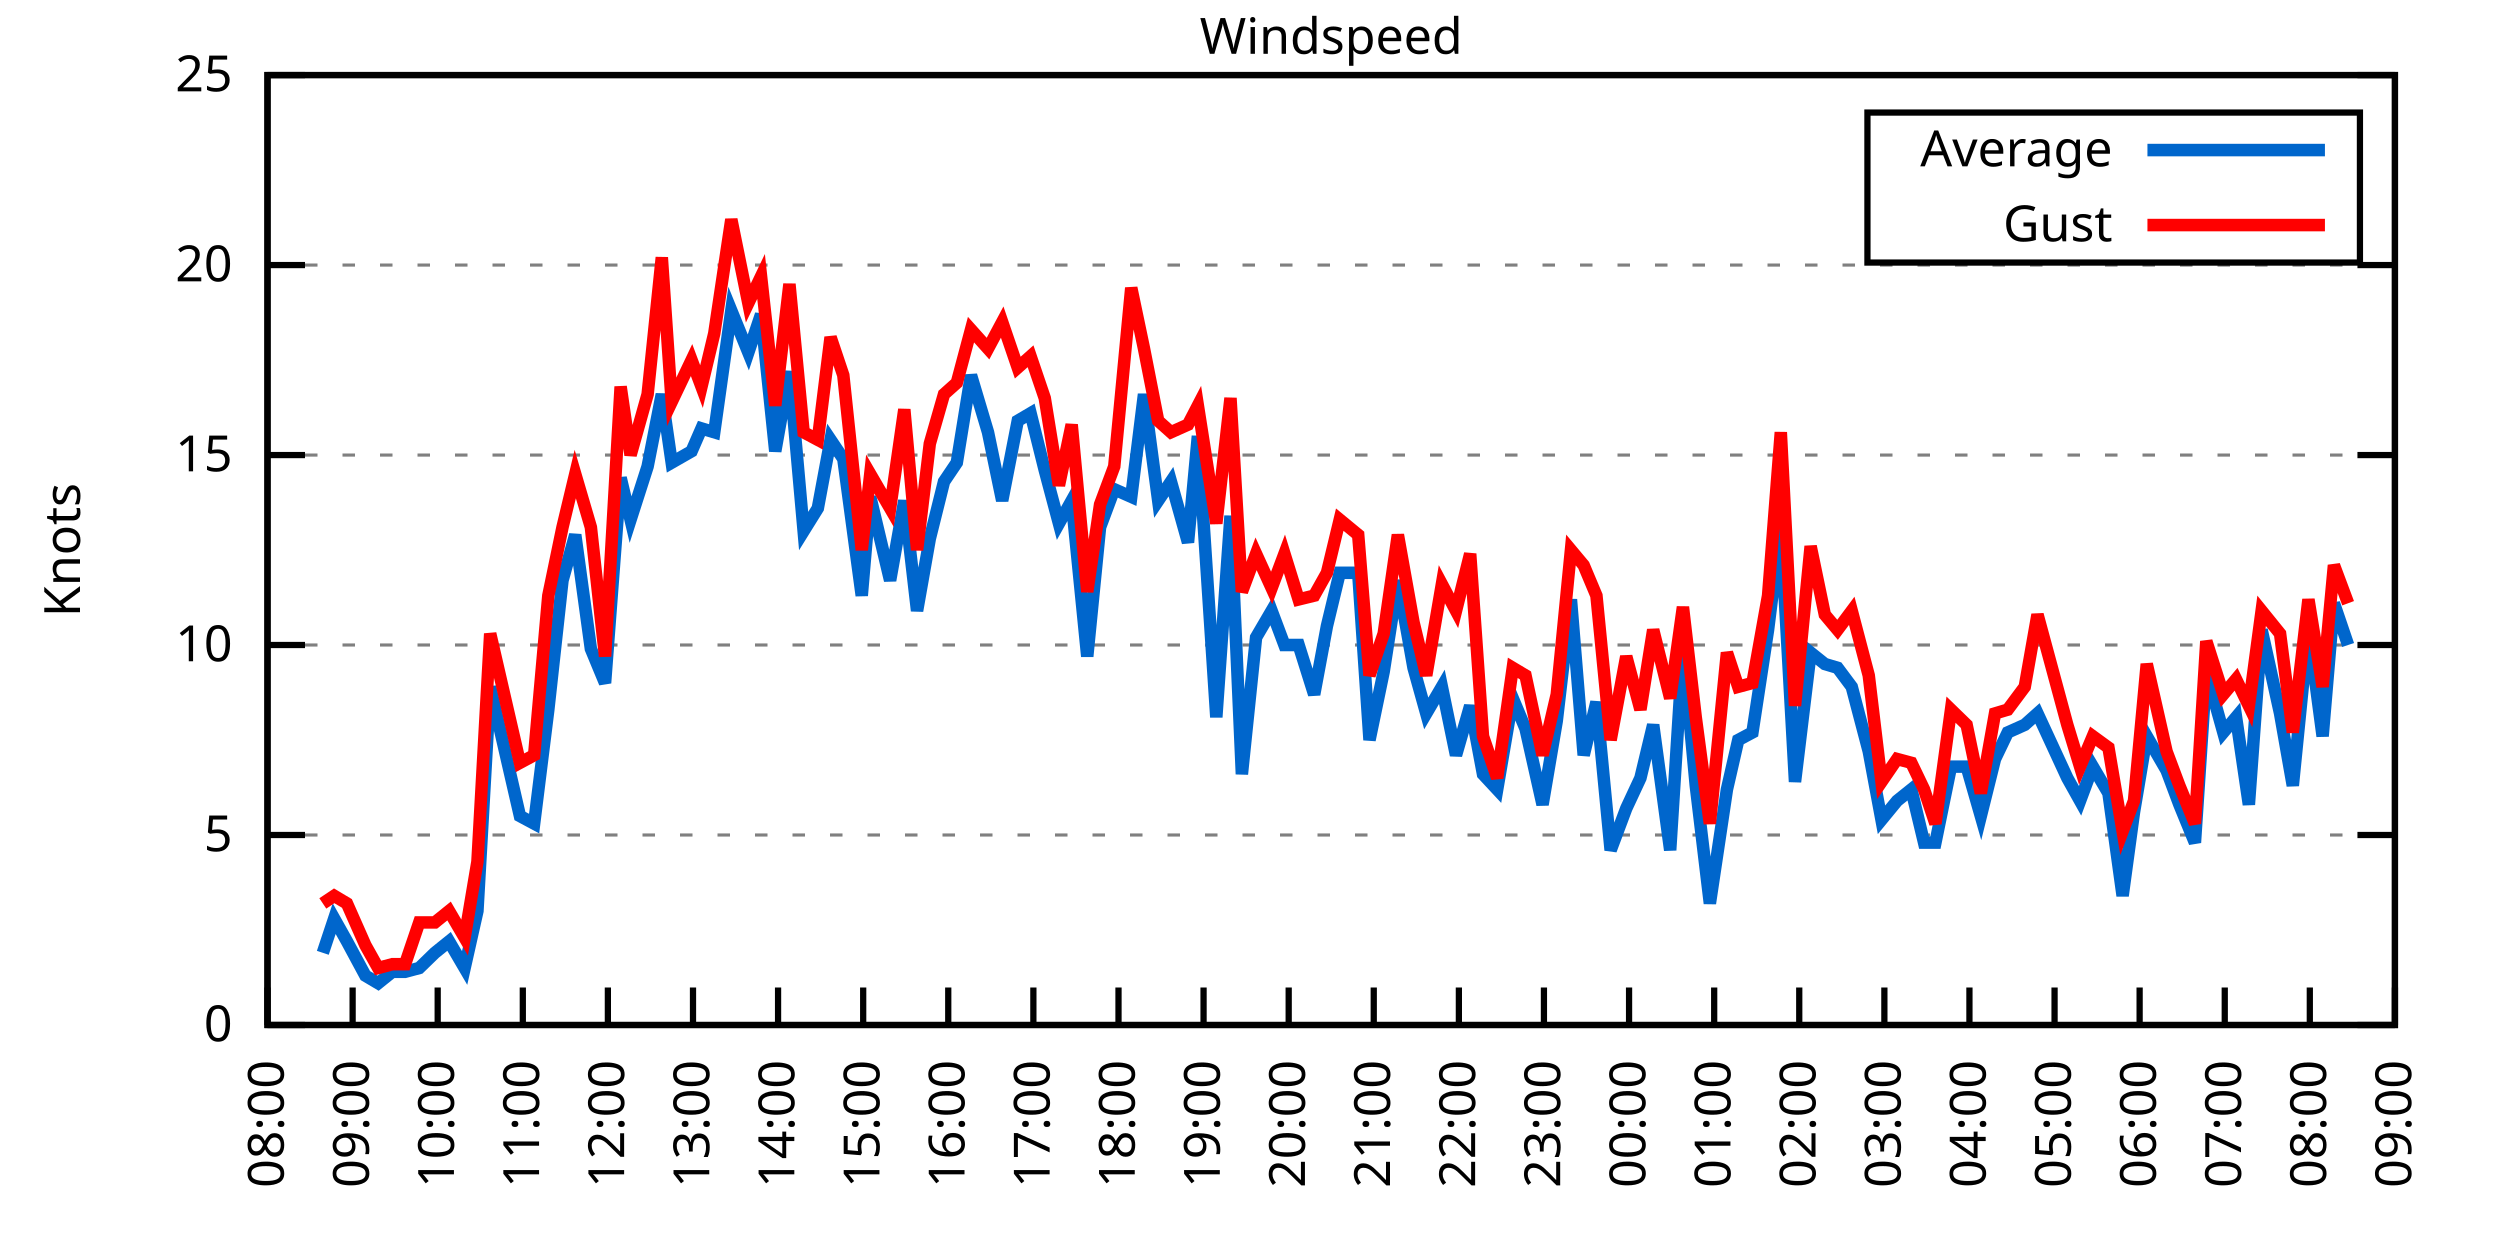
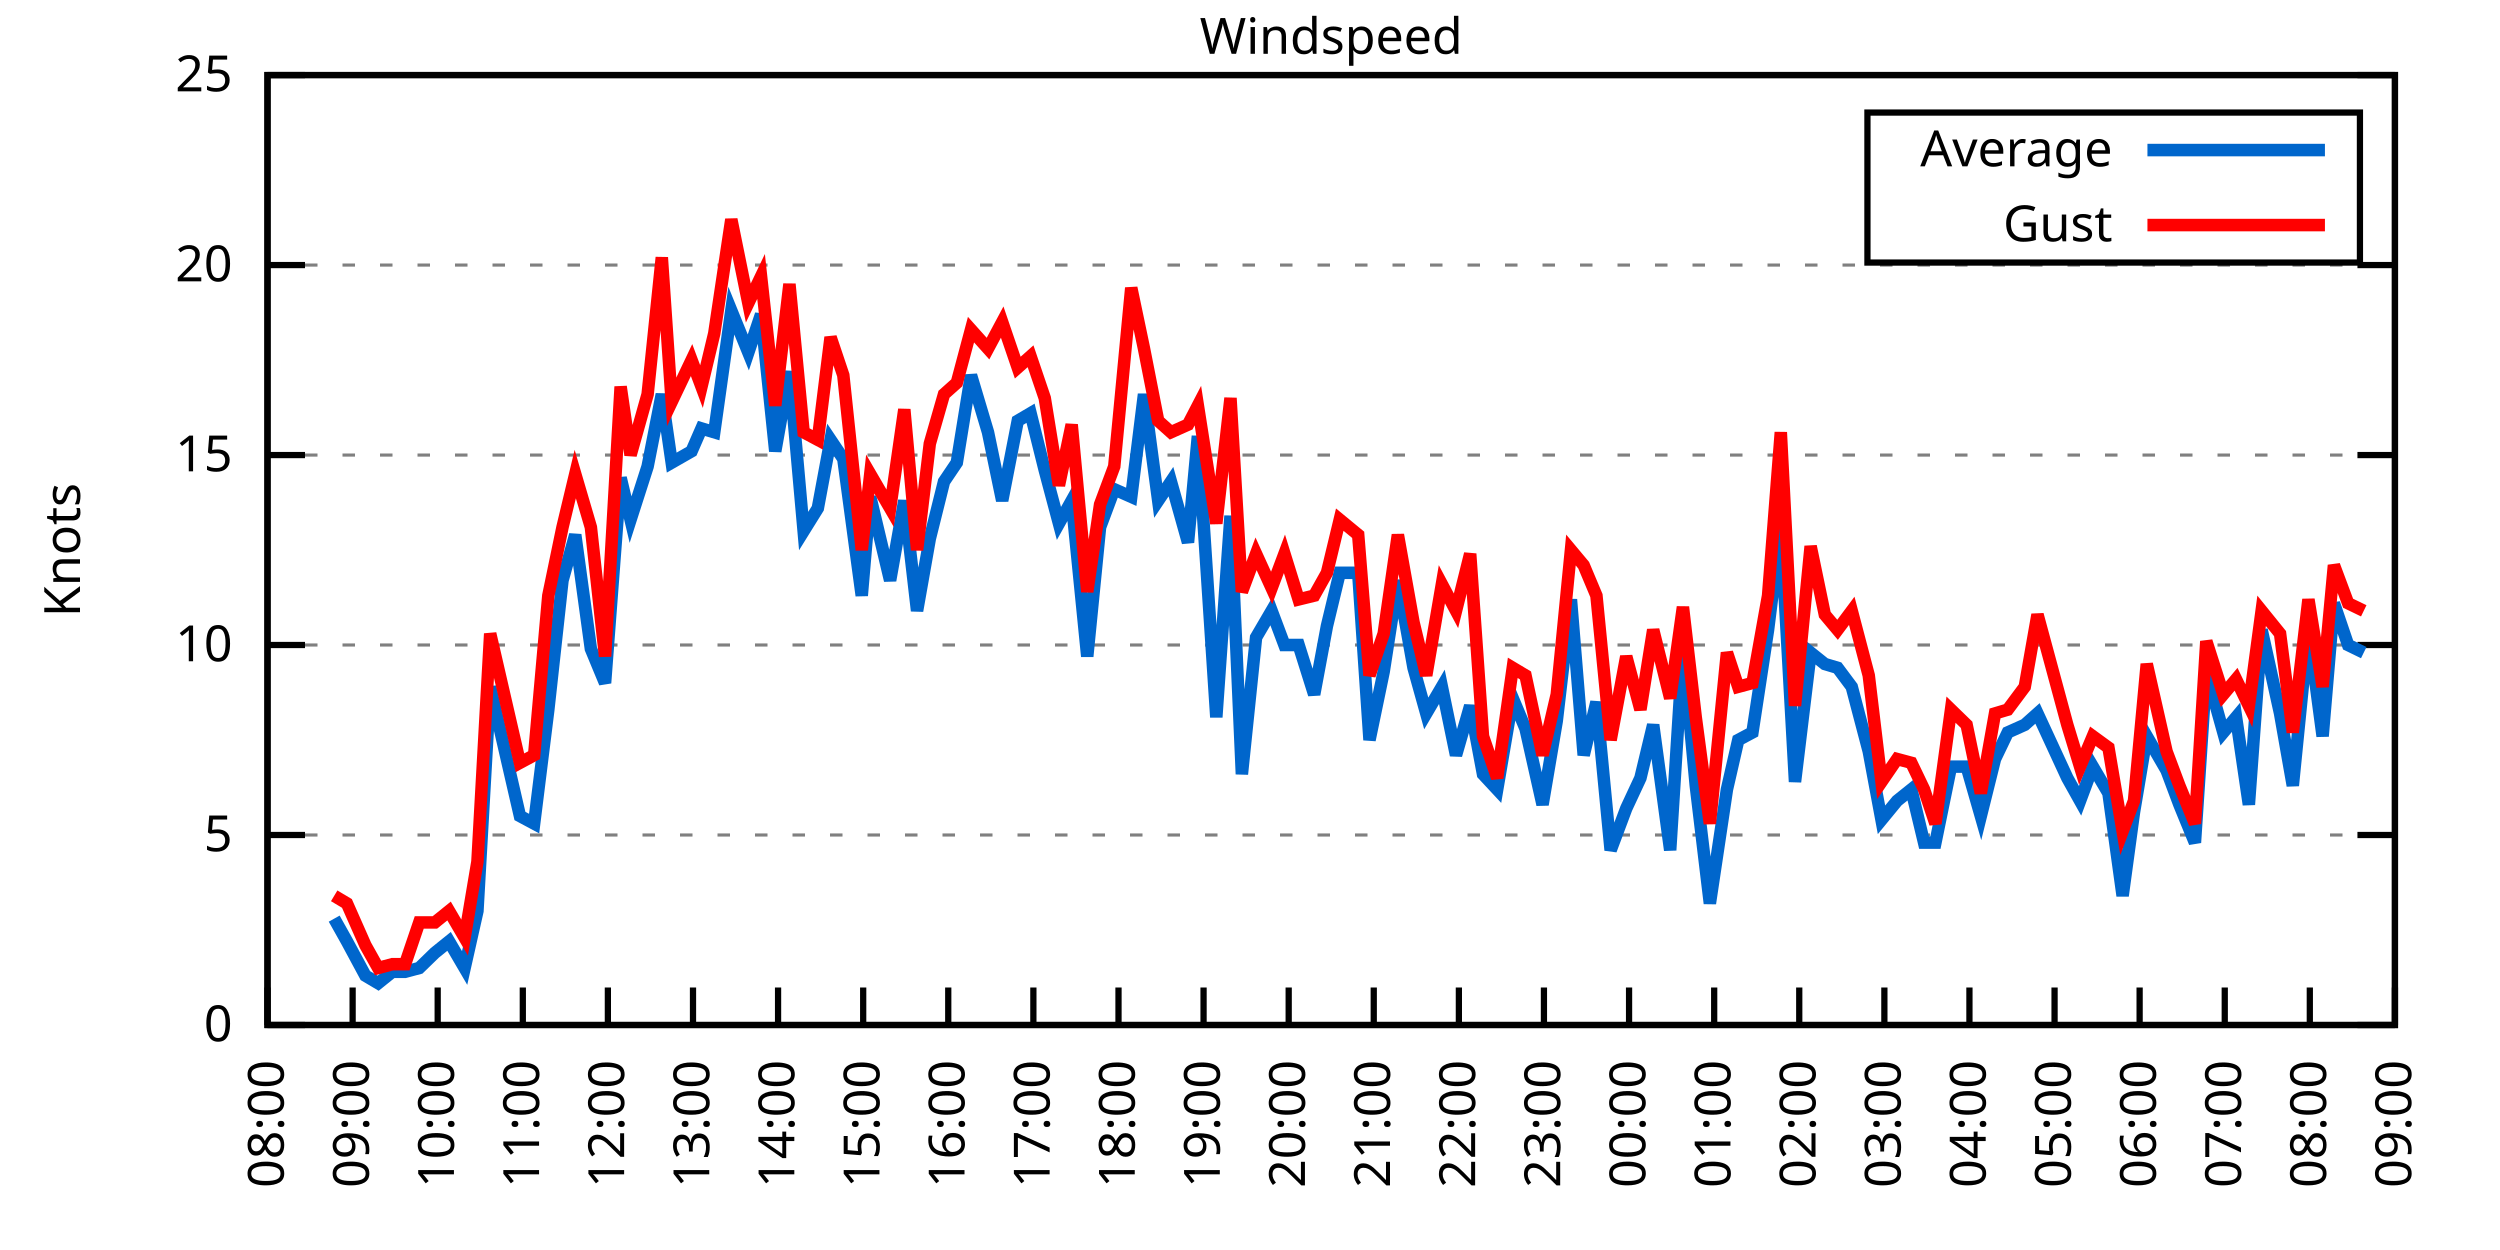
<svg xmlns="http://www.w3.org/2000/svg" xmlns:xlink="http://www.w3.org/1999/xlink" width="400" height="200" viewBox="0 0 400 200">
  <g id="gnuplot_canvas">
    <rect x="0" y="0" width="400" height="200" fill="none" />
    <defs>
      <circle id="gpDot" r="0.5" stroke-width="0.5" stroke="currentColor" />
      <path id="gpPt0" stroke-width="0.333" stroke="currentColor" d="M-1,0 h2 M0,-1 v2" />
      <path id="gpPt1" stroke-width="0.333" stroke="currentColor" d="M-1,-1 L1,1 M1,-1 L-1,1" />
      <path id="gpPt2" stroke-width="0.333" stroke="currentColor" d="M-1,0 L1,0 M0,-1 L0,1 M-1,-1 L1,1 M-1,1 L1,-1" />
      <rect id="gpPt3" stroke-width="0.333" stroke="currentColor" x="-1" y="-1" width="2" height="2" />
      <rect id="gpPt4" stroke-width="0.333" stroke="currentColor" fill="currentColor" x="-1" y="-1" width="2" height="2" />
      <circle id="gpPt5" stroke-width="0.333" stroke="currentColor" cx="0" cy="0" r="1" />
      <use xlink:href="#gpPt5" id="gpPt6" fill="currentColor" stroke="none" />
      <path id="gpPt7" stroke-width="0.333" stroke="currentColor" d="M0,-1.33 L-1.33,0.67 L1.33,0.67 z" />
      <use xlink:href="#gpPt7" id="gpPt8" fill="currentColor" stroke="none" />
      <use xlink:href="#gpPt7" id="gpPt9" stroke="currentColor" transform="rotate(180)" />
      <use xlink:href="#gpPt9" id="gpPt10" fill="currentColor" stroke="none" />
      <use xlink:href="#gpPt3" id="gpPt11" stroke="currentColor" transform="rotate(45)" />
      <use xlink:href="#gpPt11" id="gpPt12" fill="currentColor" stroke="none" />
      <path id="gpPt13" stroke-width="0.333" stroke="currentColor" d="M0,1.330 L1.265,0.411 L0.782,-1.067 L-0.782,-1.076 L-1.265,0.411 z" />
      <use xlink:href="#gpPt13" id="gpPt14" fill="currentColor" stroke="none" />
      <filter id="textbox" filterUnits="objectBoundingBox" x="0" y="0" height="1" width="1">
        <feFlood flood-color="white" flood-opacity="1" result="bgnd" />
        <feComposite in="SourceGraphic" in2="bgnd" operator="atop" />
      </filter>
      <filter id="greybox" filterUnits="objectBoundingBox" x="0" y="0" height="1" width="1">
        <feFlood flood-color="lightgrey" flood-opacity="1" result="grey" />
        <feComposite in="SourceGraphic" in2="grey" operator="atop" />
      </filter>
    </defs>
    <g fill="none" color="white" stroke="currentColor" stroke-width="1.00" stroke-linecap="butt" stroke-linejoin="miter">
</g>
    <g fill="none" color="black" stroke="currentColor" stroke-width="1.00" stroke-linecap="butt" stroke-linejoin="miter">
      <g stroke="none" shape-rendering="crispEdges">
        <polygon fill="rgb(255, 255, 255)" points="42.80,164.00 383.18,164.00 383.18,12.02 42.80,12.02 " />
      </g>
    </g>
    <g fill="none" color="black" stroke="currentColor" stroke-width="1.00" stroke-linecap="butt" stroke-linejoin="miter">
</g>
    <g fill="none" color="black" stroke="black" stroke-width="0.50" stroke-linecap="butt" stroke-linejoin="miter">
</g>
    <g fill="none" color="gray" stroke="currentColor" stroke-width="0.50" stroke-linecap="butt" stroke-linejoin="miter">
      <path stroke="gray" stroke-dasharray="2,4" class="gridline" d="M42.80,164.00 L383.19,164.00  " />
    </g>
    <g fill="none" color="gray" stroke="gray" stroke-width="1.00" stroke-linecap="butt" stroke-linejoin="miter">
</g>
    <g fill="none" color="black" stroke="currentColor" stroke-width="1.00" stroke-linecap="butt" stroke-linejoin="miter">
      <path stroke="black" d="M42.80,164.00 L48.80,164.00 M383.19,164.00 L377.19,164.00  " />
      <g transform="translate(37.20,166.60)" stroke="none" fill="black" font-family="Sans" font-size="8.00" text-anchor="end">
        <text>
          <tspan font-family="Sans"> 0</tspan>
        </text>
      </g>
    </g>
    <g fill="none" color="black" stroke="currentColor" stroke-width="1.00" stroke-linecap="butt" stroke-linejoin="miter">
</g>
    <g fill="none" color="black" stroke="black" stroke-width="0.50" stroke-linecap="butt" stroke-linejoin="miter">
</g>
    <g fill="none" color="gray" stroke="currentColor" stroke-width="0.50" stroke-linecap="butt" stroke-linejoin="miter">
      <path stroke="gray" stroke-dasharray="2,4" class="gridline" d="M42.80,133.60 L383.19,133.60  " />
    </g>
    <g fill="none" color="gray" stroke="gray" stroke-width="1.00" stroke-linecap="butt" stroke-linejoin="miter">
</g>
    <g fill="none" color="black" stroke="currentColor" stroke-width="1.00" stroke-linecap="butt" stroke-linejoin="miter">
      <path stroke="black" d="M42.80,133.60 L48.80,133.60 M383.19,133.60 L377.19,133.60  " />
      <g transform="translate(37.20,136.20)" stroke="none" fill="black" font-family="Sans" font-size="8.00" text-anchor="end">
        <text>
          <tspan font-family="Sans"> 5</tspan>
        </text>
      </g>
    </g>
    <g fill="none" color="black" stroke="currentColor" stroke-width="1.00" stroke-linecap="butt" stroke-linejoin="miter">
</g>
    <g fill="none" color="black" stroke="black" stroke-width="0.50" stroke-linecap="butt" stroke-linejoin="miter">
</g>
    <g fill="none" color="gray" stroke="currentColor" stroke-width="0.50" stroke-linecap="butt" stroke-linejoin="miter">
      <path stroke="gray" stroke-dasharray="2,4" class="gridline" d="M42.80,103.20 L383.19,103.20  " />
    </g>
    <g fill="none" color="gray" stroke="gray" stroke-width="1.00" stroke-linecap="butt" stroke-linejoin="miter">
</g>
    <g fill="none" color="black" stroke="currentColor" stroke-width="1.00" stroke-linecap="butt" stroke-linejoin="miter">
      <path stroke="black" d="M42.80,103.20 L48.80,103.20 M383.19,103.20 L377.19,103.20  " />
      <g transform="translate(37.20,105.80)" stroke="none" fill="black" font-family="Sans" font-size="8.00" text-anchor="end">
        <text>
          <tspan font-family="Sans"> 10</tspan>
        </text>
      </g>
    </g>
    <g fill="none" color="black" stroke="currentColor" stroke-width="1.00" stroke-linecap="butt" stroke-linejoin="miter">
</g>
    <g fill="none" color="black" stroke="black" stroke-width="0.50" stroke-linecap="butt" stroke-linejoin="miter">
</g>
    <g fill="none" color="gray" stroke="currentColor" stroke-width="0.50" stroke-linecap="butt" stroke-linejoin="miter">
      <path stroke="gray" stroke-dasharray="2,4" class="gridline" d="M42.80,72.81 L383.19,72.81  " />
    </g>
    <g fill="none" color="gray" stroke="gray" stroke-width="1.00" stroke-linecap="butt" stroke-linejoin="miter">
</g>
    <g fill="none" color="black" stroke="currentColor" stroke-width="1.00" stroke-linecap="butt" stroke-linejoin="miter">
      <path stroke="black" d="M42.80,72.81 L48.80,72.81 M383.19,72.81 L377.19,72.81  " />
      <g transform="translate(37.20,75.41)" stroke="none" fill="black" font-family="Sans" font-size="8.00" text-anchor="end">
        <text>
          <tspan font-family="Sans"> 15</tspan>
        </text>
      </g>
    </g>
    <g fill="none" color="black" stroke="currentColor" stroke-width="1.00" stroke-linecap="butt" stroke-linejoin="miter">
</g>
    <g fill="none" color="black" stroke="black" stroke-width="0.50" stroke-linecap="butt" stroke-linejoin="miter">
</g>
    <g fill="none" color="gray" stroke="currentColor" stroke-width="0.50" stroke-linecap="butt" stroke-linejoin="miter">
      <path stroke="gray" stroke-dasharray="2,4" class="gridline" d="M42.80,42.41 L383.19,42.41  " />
    </g>
    <g fill="none" color="gray" stroke="gray" stroke-width="1.00" stroke-linecap="butt" stroke-linejoin="miter">
</g>
    <g fill="none" color="black" stroke="currentColor" stroke-width="1.00" stroke-linecap="butt" stroke-linejoin="miter">
      <path stroke="black" d="M42.80,42.41 L48.80,42.41 M383.19,42.41 L377.19,42.41  " />
      <g transform="translate(37.20,45.01)" stroke="none" fill="black" font-family="Sans" font-size="8.00" text-anchor="end">
        <text>
          <tspan font-family="Sans"> 20</tspan>
        </text>
      </g>
    </g>
    <g fill="none" color="black" stroke="currentColor" stroke-width="1.00" stroke-linecap="butt" stroke-linejoin="miter">
</g>
    <g fill="none" color="black" stroke="black" stroke-width="0.50" stroke-linecap="butt" stroke-linejoin="miter">
</g>
    <g fill="none" color="gray" stroke="currentColor" stroke-width="0.50" stroke-linecap="butt" stroke-linejoin="miter">
      <path stroke="gray" stroke-dasharray="2,4" class="gridline" d="M42.80,12.01 L383.19,12.01  " />
    </g>
    <g fill="none" color="gray" stroke="gray" stroke-width="1.00" stroke-linecap="butt" stroke-linejoin="miter">
</g>
    <g fill="none" color="black" stroke="currentColor" stroke-width="1.00" stroke-linecap="butt" stroke-linejoin="miter">
      <path stroke="black" d="M42.80,12.01 L48.80,12.01 M383.19,12.01 L377.19,12.01  " />
      <g transform="translate(37.20,14.61)" stroke="none" fill="black" font-family="Sans" font-size="8.00" text-anchor="end">
        <text>
          <tspan font-family="Sans"> 25</tspan>
        </text>
      </g>
    </g>
    <g fill="none" color="black" stroke="currentColor" stroke-width="1.00" stroke-linecap="butt" stroke-linejoin="miter">
      <path stroke="black" d="M42.80,164.00 L42.80,158.00  " />
      <g transform="translate(45.40,169.60) rotate(270.00)" stroke="none" fill="black" font-family="Sans" font-size="8.00" text-anchor="end">
        <text>
          <tspan font-family="Sans">08:00</tspan>
        </text>
      </g>
    </g>
    <g fill="none" color="black" stroke="currentColor" stroke-width="1.00" stroke-linecap="butt" stroke-linejoin="miter">
      <path stroke="black" d="M56.42,164.00 L56.42,158.00  " />
      <g transform="translate(59.02,169.60) rotate(270.00)" stroke="none" fill="black" font-family="Sans" font-size="8.00" text-anchor="end">
        <text>
          <tspan font-family="Sans">09:00</tspan>
        </text>
      </g>
    </g>
    <g fill="none" color="black" stroke="currentColor" stroke-width="1.00" stroke-linecap="butt" stroke-linejoin="miter">
      <path stroke="black" d="M70.03,164.00 L70.03,158.00  " />
      <g transform="translate(72.63,169.60) rotate(270.00)" stroke="none" fill="black" font-family="Sans" font-size="8.00" text-anchor="end">
        <text>
          <tspan font-family="Sans">10:00</tspan>
        </text>
      </g>
    </g>
    <g fill="none" color="black" stroke="currentColor" stroke-width="1.00" stroke-linecap="butt" stroke-linejoin="miter">
      <path stroke="black" d="M83.65,164.00 L83.65,158.00  " />
      <g transform="translate(86.25,169.60) rotate(270.00)" stroke="none" fill="black" font-family="Sans" font-size="8.00" text-anchor="end">
        <text>
          <tspan font-family="Sans">11:00</tspan>
        </text>
      </g>
    </g>
    <g fill="none" color="black" stroke="currentColor" stroke-width="1.00" stroke-linecap="butt" stroke-linejoin="miter">
      <path stroke="black" d="M97.26,164.00 L97.26,158.00  " />
      <g transform="translate(99.86,169.60) rotate(270.00)" stroke="none" fill="black" font-family="Sans" font-size="8.00" text-anchor="end">
        <text>
          <tspan font-family="Sans">12:00</tspan>
        </text>
      </g>
    </g>
    <g fill="none" color="black" stroke="currentColor" stroke-width="1.00" stroke-linecap="butt" stroke-linejoin="miter">
      <path stroke="black" d="M110.88,164.00 L110.88,158.00  " />
      <g transform="translate(113.48,169.60) rotate(270.00)" stroke="none" fill="black" font-family="Sans" font-size="8.00" text-anchor="end">
        <text>
          <tspan font-family="Sans">13:00</tspan>
        </text>
      </g>
    </g>
    <g fill="none" color="black" stroke="currentColor" stroke-width="1.00" stroke-linecap="butt" stroke-linejoin="miter">
      <path stroke="black" d="M124.49,164.00 L124.49,158.00  " />
      <g transform="translate(127.09,169.60) rotate(270.00)" stroke="none" fill="black" font-family="Sans" font-size="8.00" text-anchor="end">
        <text>
          <tspan font-family="Sans">14:00</tspan>
        </text>
      </g>
    </g>
    <g fill="none" color="black" stroke="currentColor" stroke-width="1.00" stroke-linecap="butt" stroke-linejoin="miter">
      <path stroke="black" d="M138.11,164.00 L138.11,158.00  " />
      <g transform="translate(140.71,169.60) rotate(270.00)" stroke="none" fill="black" font-family="Sans" font-size="8.00" text-anchor="end">
        <text>
          <tspan font-family="Sans">15:00</tspan>
        </text>
      </g>
    </g>
    <g fill="none" color="black" stroke="currentColor" stroke-width="1.00" stroke-linecap="butt" stroke-linejoin="miter">
      <path stroke="black" d="M151.72,164.00 L151.72,158.00  " />
      <g transform="translate(154.32,169.60) rotate(270.00)" stroke="none" fill="black" font-family="Sans" font-size="8.00" text-anchor="end">
        <text>
          <tspan font-family="Sans">16:00</tspan>
        </text>
      </g>
    </g>
    <g fill="none" color="black" stroke="currentColor" stroke-width="1.00" stroke-linecap="butt" stroke-linejoin="miter">
      <path stroke="black" d="M165.34,164.00 L165.34,158.00  " />
      <g transform="translate(167.94,169.60) rotate(270.00)" stroke="none" fill="black" font-family="Sans" font-size="8.00" text-anchor="end">
        <text>
          <tspan font-family="Sans">17:00</tspan>
        </text>
      </g>
    </g>
    <g fill="none" color="black" stroke="currentColor" stroke-width="1.00" stroke-linecap="butt" stroke-linejoin="miter">
      <path stroke="black" d="M178.96,164.00 L178.96,158.00  " />
      <g transform="translate(181.56,169.60) rotate(270.00)" stroke="none" fill="black" font-family="Sans" font-size="8.00" text-anchor="end">
        <text>
          <tspan font-family="Sans">18:00</tspan>
        </text>
      </g>
    </g>
    <g fill="none" color="black" stroke="currentColor" stroke-width="1.00" stroke-linecap="butt" stroke-linejoin="miter">
      <path stroke="black" d="M192.57,164.00 L192.57,158.00  " />
      <g transform="translate(195.17,169.60) rotate(270.00)" stroke="none" fill="black" font-family="Sans" font-size="8.00" text-anchor="end">
        <text>
          <tspan font-family="Sans">19:00</tspan>
        </text>
      </g>
    </g>
    <g fill="none" color="black" stroke="currentColor" stroke-width="1.00" stroke-linecap="butt" stroke-linejoin="miter">
      <path stroke="black" d="M206.19,164.00 L206.19,158.00  " />
      <g transform="translate(208.79,169.60) rotate(270.00)" stroke="none" fill="black" font-family="Sans" font-size="8.00" text-anchor="end">
        <text>
          <tspan font-family="Sans">20:00</tspan>
        </text>
      </g>
    </g>
    <g fill="none" color="black" stroke="currentColor" stroke-width="1.00" stroke-linecap="butt" stroke-linejoin="miter">
      <path stroke="black" d="M219.80,164.00 L219.80,158.00  " />
      <g transform="translate(222.40,169.60) rotate(270.00)" stroke="none" fill="black" font-family="Sans" font-size="8.00" text-anchor="end">
        <text>
          <tspan font-family="Sans">21:00</tspan>
        </text>
      </g>
    </g>
    <g fill="none" color="black" stroke="currentColor" stroke-width="1.00" stroke-linecap="butt" stroke-linejoin="miter">
      <path stroke="black" d="M233.42,164.00 L233.42,158.00  " />
      <g transform="translate(236.02,169.60) rotate(270.00)" stroke="none" fill="black" font-family="Sans" font-size="8.00" text-anchor="end">
        <text>
          <tspan font-family="Sans">22:00</tspan>
        </text>
      </g>
    </g>
    <g fill="none" color="black" stroke="currentColor" stroke-width="1.00" stroke-linecap="butt" stroke-linejoin="miter">
      <path stroke="black" d="M247.03,164.00 L247.03,158.00  " />
      <g transform="translate(249.63,169.60) rotate(270.00)" stroke="none" fill="black" font-family="Sans" font-size="8.00" text-anchor="end">
        <text>
          <tspan font-family="Sans">23:00</tspan>
        </text>
      </g>
    </g>
    <g fill="none" color="black" stroke="currentColor" stroke-width="1.00" stroke-linecap="butt" stroke-linejoin="miter">
      <path stroke="black" d="M260.65,164.00 L260.65,158.00  " />
      <g transform="translate(263.25,169.60) rotate(270.00)" stroke="none" fill="black" font-family="Sans" font-size="8.00" text-anchor="end">
        <text>
          <tspan font-family="Sans">00:00</tspan>
        </text>
      </g>
    </g>
    <g fill="none" color="black" stroke="currentColor" stroke-width="1.00" stroke-linecap="butt" stroke-linejoin="miter">
      <path stroke="black" d="M274.27,164.00 L274.27,158.00  " />
      <g transform="translate(276.87,169.60) rotate(270.00)" stroke="none" fill="black" font-family="Sans" font-size="8.00" text-anchor="end">
        <text>
          <tspan font-family="Sans">01:00</tspan>
        </text>
      </g>
    </g>
    <g fill="none" color="black" stroke="currentColor" stroke-width="1.00" stroke-linecap="butt" stroke-linejoin="miter">
      <path stroke="black" d="M287.88,164.00 L287.88,158.00  " />
      <g transform="translate(290.48,169.60) rotate(270.00)" stroke="none" fill="black" font-family="Sans" font-size="8.00" text-anchor="end">
        <text>
          <tspan font-family="Sans">02:00</tspan>
        </text>
      </g>
    </g>
    <g fill="none" color="black" stroke="currentColor" stroke-width="1.00" stroke-linecap="butt" stroke-linejoin="miter">
      <path stroke="black" d="M301.50,164.00 L301.50,158.00  " />
      <g transform="translate(304.10,169.60) rotate(270.00)" stroke="none" fill="black" font-family="Sans" font-size="8.00" text-anchor="end">
        <text>
          <tspan font-family="Sans">03:00</tspan>
        </text>
      </g>
    </g>
    <g fill="none" color="black" stroke="currentColor" stroke-width="1.00" stroke-linecap="butt" stroke-linejoin="miter">
      <path stroke="black" d="M315.11,164.00 L315.11,158.00  " />
      <g transform="translate(317.71,169.60) rotate(270.00)" stroke="none" fill="black" font-family="Sans" font-size="8.00" text-anchor="end">
        <text>
          <tspan font-family="Sans">04:00</tspan>
        </text>
      </g>
    </g>
    <g fill="none" color="black" stroke="currentColor" stroke-width="1.00" stroke-linecap="butt" stroke-linejoin="miter">
      <path stroke="black" d="M328.73,164.00 L328.73,158.00  " />
      <g transform="translate(331.33,169.60) rotate(270.00)" stroke="none" fill="black" font-family="Sans" font-size="8.00" text-anchor="end">
        <text>
          <tspan font-family="Sans">05:00</tspan>
        </text>
      </g>
    </g>
    <g fill="none" color="black" stroke="currentColor" stroke-width="1.00" stroke-linecap="butt" stroke-linejoin="miter">
      <path stroke="black" d="M342.34,164.00 L342.34,158.00  " />
      <g transform="translate(344.94,169.60) rotate(270.00)" stroke="none" fill="black" font-family="Sans" font-size="8.00" text-anchor="end">
        <text>
          <tspan font-family="Sans">06:00</tspan>
        </text>
      </g>
    </g>
    <g fill="none" color="black" stroke="currentColor" stroke-width="1.00" stroke-linecap="butt" stroke-linejoin="miter">
      <path stroke="black" d="M355.96,164.00 L355.96,158.00  " />
      <g transform="translate(358.56,169.60) rotate(270.00)" stroke="none" fill="black" font-family="Sans" font-size="8.00" text-anchor="end">
        <text>
          <tspan font-family="Sans">07:00</tspan>
        </text>
      </g>
    </g>
    <g fill="none" color="black" stroke="currentColor" stroke-width="1.00" stroke-linecap="butt" stroke-linejoin="miter">
      <path stroke="black" d="M369.57,164.00 L369.57,158.00  " />
      <g transform="translate(372.17,169.60) rotate(270.00)" stroke="none" fill="black" font-family="Sans" font-size="8.00" text-anchor="end">
        <text>
          <tspan font-family="Sans">08:00</tspan>
        </text>
      </g>
    </g>
    <g fill="none" color="black" stroke="currentColor" stroke-width="1.00" stroke-linecap="butt" stroke-linejoin="miter">
      <path stroke="black" d="M383.19,164.00 L383.19,158.00  " />
      <g transform="translate(385.79,169.60) rotate(270.00)" stroke="none" fill="black" font-family="Sans" font-size="8.00" text-anchor="end">
        <text>
          <tspan font-family="Sans">09:00</tspan>
        </text>
      </g>
    </g>
    <g fill="none" color="black" stroke="currentColor" stroke-width="1.00" stroke-linecap="butt" stroke-linejoin="miter">
</g>
    <g fill="none" color="black" stroke="currentColor" stroke-width="1.00" stroke-linecap="butt" stroke-linejoin="miter">
      <path stroke="black" d="M42.80,12.01 L42.80,164.00 L383.19,164.00 L383.19,12.01 L42.80,12.01 Z  " />
    </g>
    <g fill="none" color="black" stroke="currentColor" stroke-width="1.00" stroke-linecap="butt" stroke-linejoin="miter">
</g>
    <g fill="none" color="black" stroke="currentColor" stroke-width="1.00" stroke-linecap="butt" stroke-linejoin="miter">
      <path stroke="black" d="M298.79,42.01 L298.79,18.01 L377.59,18.01 L377.59,42.01 L298.79,42.01 Z  " />
    </g>
    <g id="Windspeed_plot_1">
      <g fill="none" color="white" stroke="black" stroke-width="2.00" stroke-linecap="butt" stroke-linejoin="miter">
</g>
      <g fill="none" color="black" stroke="currentColor" stroke-width="2.00" stroke-linecap="butt" stroke-linejoin="miter">
        <g transform="translate(337.99,26.61)" stroke="none" fill="black" font-family="Sans" font-size="8.00" text-anchor="end">
          <text>
            <tspan font-family="Sans">Average</tspan>
          </text>
        </g>
      </g>
      <g fill="none" color="black" stroke="currentColor" stroke-width="2.00" stroke-linecap="butt" stroke-linejoin="miter">
-         <path stroke="rgb(  0, 102, 204)" d="M343.59,24.01 L371.99,24.01 M51.65,152.45 L53.47,146.98 L55.51,150.62 L58.46,156.10 L60.50,157.31 L62.77,155.49   L64.81,155.49 L67.08,154.88 L69.58,152.45 L71.85,150.62 L74.34,154.88 L76.39,145.76 L78.43,109.89 L83.19,130.56   L85.46,131.78 L87.73,113.54 L90.00,92.87 L92.04,85.57 L94.54,103.81 L96.81,109.28 L99.30,76.45 L100.89,83.14   L103.62,74.63 L105.89,63.08 L107.47,74.02 L110.65,72.20 L112.24,68.55 L114.28,69.16 L117.01,49.70 L119.73,56.39   L121.77,50.31 L124.04,72.20 L126.31,59.43 L128.58,84.97 L130.85,81.32 L132.89,70.37 L134.93,73.41 L137.88,95.30   L139.24,79.49 L142.42,92.87 L144.69,80.10 L146.73,97.73 L148.77,86.18 L151.04,77.06 L153.09,74.02 L155.36,60.04   L158.08,69.16 L160.35,80.10 L162.84,67.33 L164.89,66.12 L167.16,75.24 L169.43,83.75 L171.47,80.10 L173.96,105.03   L176.01,84.36 L178.28,78.28 L181.00,79.49 L183.04,63.08 L185.31,80.10 L187.35,77.06 L190.08,86.79 L191.66,69.77   L194.61,114.76 L196.88,82.53 L198.70,123.87 L200.97,101.99 L203.46,97.73 L205.51,103.20 L207.78,103.20 L210.27,111.11   L212.31,100.16 L214.36,91.65 L217.31,91.65 L219.12,118.40 L221.39,107.46 L223.66,92.87 L226.16,106.85 L228.20,114.15   L230.70,109.89 L232.96,120.83 L235.23,112.93 L237.28,123.87 L239.55,126.31 L242.04,111.72 L244.08,116.58 L246.81,128.74   L249.08,115.36 L251.35,95.91 L253.39,120.83 L255.43,112.32 L257.70,136.03 L260.20,129.35 L262.47,124.48 L264.51,115.97   L267.23,136.03 L269.27,103.81 L271.32,125.70 L273.58,144.55 L276.31,126.31 L278.12,118.40 L280.39,117.19 L282.89,100.77   L284.93,84.36 L287.20,125.09 L289.70,104.42 L291.97,106.24 L294.01,106.85 L296.28,109.89 L299.00,120.23 L301.04,131.17   L303.54,128.13 L305.81,126.31 L307.85,134.82 L309.67,134.82 L312.16,122.66 L314.66,122.66 L316.93,130.56 L319.20,121.44   L321.24,117.19 L323.96,115.97 L326.00,114.15 L330.77,124.48 L332.81,128.13 L334.85,122.66 L337.35,126.91 L339.62,143.33   L341.44,129.95 L343.48,117.80 L346.65,123.27 L348.70,128.74 L351.19,134.82 L353.01,107.46 L355.73,117.19 L357.77,114.76   L359.82,128.74 L361.86,100.77 L364.81,114.15 L366.85,125.70 L369.35,100.77 L371.62,117.80 L373.43,96.52 L375.70,103.20    " />
+         <path stroke="rgb(  0, 102, 204)" d="M343.59,24.01 L371.99,24.01 M53.47,146.98 L55.51,150.62 L58.46,156.10 L60.50,157.31 L62.77,155.49 L64.81,155.49   L67.08,154.88 L69.58,152.45 L71.85,150.62 L74.34,154.88 L76.39,145.76 L78.43,109.89 L83.19,130.56 L85.46,131.78   L87.73,113.54 L90.00,92.87 L92.04,85.57 L94.54,103.81 L96.81,109.28 L99.30,76.45 L100.89,83.14 L103.62,74.63   L105.89,63.08 L107.47,74.02 L110.65,72.20 L112.24,68.55 L114.28,69.16 L117.01,49.70 L119.73,56.39 L121.77,50.31   L124.04,72.20 L126.31,59.43 L128.58,84.97 L130.85,81.32 L132.89,70.37 L134.93,73.41 L137.88,95.30 L139.24,79.49   L142.42,92.87 L144.69,80.10 L146.73,97.73 L148.77,86.18 L151.04,77.06 L153.09,74.02 L155.36,60.04 L158.08,69.16   L160.35,80.10 L162.84,67.33 L164.89,66.12 L167.16,75.24 L169.43,83.75 L171.47,80.10 L173.96,105.03 L176.01,84.36   L178.28,78.28 L181.00,79.49 L183.04,63.08 L185.31,80.10 L187.35,77.06 L190.08,86.79 L191.66,69.77 L194.61,114.76   L196.88,82.53 L198.70,123.87 L200.97,101.99 L203.46,97.73 L205.51,103.20 L207.78,103.20 L210.27,111.11 L212.31,100.16   L214.36,91.65 L217.31,91.65 L219.12,118.40 L221.39,107.46 L223.66,92.87 L226.16,106.85 L228.20,114.15 L230.70,109.89   L232.96,120.83 L235.23,112.93 L237.28,123.87 L239.55,126.31 L242.04,111.72 L244.08,116.58 L246.81,128.74 L249.08,115.36   L251.35,95.91 L253.39,120.83 L255.43,112.32 L257.70,136.03 L260.20,129.35 L262.47,124.48 L264.51,115.97 L267.23,136.03   L269.27,103.81 L271.32,125.70 L273.58,144.55 L276.31,126.31 L278.12,118.40 L280.39,117.19 L282.89,100.77 L284.93,84.36   L287.20,125.09 L289.70,104.42 L291.97,106.24 L294.01,106.85 L296.28,109.89 L299.00,120.23 L301.04,131.17 L303.54,128.13   L305.81,126.31 L307.85,134.82 L309.67,134.82 L312.16,122.66 L314.66,122.66 L316.93,130.56 L319.20,121.44 L321.24,117.19   L323.96,115.97 L326.00,114.15 L330.77,124.48 L332.81,128.13 L334.85,122.66 L337.35,126.91 L339.62,143.33 L341.44,129.95   L343.48,117.80 L346.65,123.27 L348.70,128.74 L351.19,134.82 L353.01,107.46 L355.73,117.19 L357.77,114.76 L359.82,128.74   L361.86,100.77 L364.81,114.15 L366.85,125.70 L369.35,100.77 L371.62,117.80 L373.43,96.52 L375.70,103.20 L378.20,104.42    " />
      </g>
    </g>
    <g id="Windspeed_plot_2">
      <g fill="none" color="black" stroke="currentColor" stroke-width="2.00" stroke-linecap="butt" stroke-linejoin="miter">
        <g transform="translate(337.99,38.61)" stroke="none" fill="black" font-family="Sans" font-size="8.00" text-anchor="end">
          <text>
            <tspan font-family="Sans">Gust</tspan>
          </text>
        </g>
      </g>
      <g fill="none" color="black" stroke="currentColor" stroke-width="2.00" stroke-linecap="butt" stroke-linejoin="miter">
-         <path stroke="rgb(255,   0,   0)" d="M343.59,36.01 L371.99,36.01 M51.65,144.55 L53.47,143.33 L55.51,144.55 L58.46,151.23 L60.50,154.88 L62.77,154.27   L64.81,154.27 L67.08,147.59 L69.58,147.59 L71.85,145.76 L74.34,150.02 L76.39,137.86 L78.43,101.38 L83.19,122.05   L85.46,120.83 L87.73,95.30 L90.00,84.36 L92.04,75.85 L94.54,84.36 L96.81,105.03 L99.30,61.86 L100.89,72.81   L103.62,63.08 L105.89,41.19 L107.47,64.29 L110.65,57.61 L112.24,61.86 L114.28,53.35 L117.01,35.11 L119.73,48.49   L121.77,44.23 L124.04,64.90 L126.31,45.45 L128.58,69.16 L130.85,70.37 L132.89,53.96 L134.93,60.04 L137.88,88.00   L139.24,75.85 L142.42,81.32 L144.69,65.51 L146.73,88.00 L148.77,70.98 L151.04,63.08 L153.09,61.25 L155.36,52.74   L158.08,55.78 L160.35,51.53 L162.84,58.82 L164.89,57.00 L167.16,63.69 L169.43,77.67 L171.47,67.94 L173.96,94.69   L176.01,80.71 L178.28,74.63 L181.00,46.06 L183.04,55.78 L185.31,67.33 L187.35,69.16 L190.08,67.94 L191.66,64.90   L194.61,83.75 L196.88,63.69 L198.70,94.69 L200.97,88.61 L203.46,94.08 L205.51,88.61 L207.78,95.91 L210.27,95.30   L212.31,91.65 L214.36,83.14 L217.31,85.57 L219.12,108.07 L221.39,101.38 L223.66,85.57 L226.16,99.56 L228.20,108.07   L230.70,93.48 L232.96,97.73 L235.23,88.61 L237.28,117.80 L239.55,124.48 L242.04,106.85 L244.08,108.07 L246.81,120.83   L249.08,111.11 L251.35,88.00 L253.39,90.44 L255.43,95.30 L257.70,118.40 L260.20,105.03 L262.47,113.54 L264.51,100.77   L267.23,111.72 L269.27,97.12 L271.32,114.76 L273.58,131.78 L276.31,104.42 L278.12,109.89 L280.39,109.28 L282.89,95.30   L284.93,69.16 L287.20,112.93 L289.70,87.40 L291.97,98.34 L294.01,100.77 L296.28,97.73 L299.00,108.07 L301.04,125.09   L303.54,121.44 L305.81,122.05 L307.85,126.31 L309.67,131.78 L312.16,113.54 L314.66,115.97 L316.93,126.91 L319.20,114.15   L321.24,113.54 L323.96,109.89 L326.00,98.34 L330.77,115.97 L332.81,122.66 L334.85,117.80 L337.35,119.62 L339.62,132.99   L341.44,128.13 L343.48,106.24 L346.65,120.23 L348.70,125.70 L351.19,131.78 L353.01,102.60 L355.73,111.11 L357.77,108.68   L359.82,112.93 L361.86,97.73 L364.81,101.38 L366.85,117.19 L369.35,95.91 L371.62,109.89 L373.43,90.44 L375.70,96.52    " />
+         <path stroke="rgb(255,   0,   0)" d="M343.59,36.01 L371.99,36.01 M53.47,143.33 L55.51,144.55 L58.46,151.23 L60.50,154.88 L62.77,154.27 L64.81,154.27   L67.08,147.59 L69.58,147.59 L71.85,145.76 L74.34,150.02 L76.39,137.86 L78.43,101.38 L83.19,122.05 L85.46,120.83   L87.73,95.30 L90.00,84.36 L92.04,75.85 L94.54,84.36 L96.81,105.03 L99.30,61.86 L100.89,72.81 L103.62,63.08   L105.89,41.19 L107.47,64.29 L110.65,57.61 L112.24,61.86 L114.28,53.35 L117.01,35.11 L119.73,48.49 L121.77,44.23   L124.04,64.90 L126.31,45.45 L128.58,69.16 L130.85,70.37 L132.89,53.96 L134.93,60.04 L137.88,88.00 L139.24,75.85   L142.42,81.32 L144.69,65.51 L146.73,88.00 L148.77,70.98 L151.04,63.08 L153.09,61.25 L155.36,52.74 L158.08,55.78   L160.35,51.53 L162.84,58.82 L164.89,57.00 L167.16,63.69 L169.43,77.67 L171.47,67.94 L173.96,94.69 L176.01,80.71   L178.28,74.63 L181.00,46.06 L183.04,55.78 L185.31,67.33 L187.35,69.16 L190.08,67.94 L191.66,64.90 L194.61,83.75   L196.88,63.69 L198.70,94.69 L200.97,88.61 L203.46,94.08 L205.51,88.61 L207.78,95.91 L210.27,95.30 L212.31,91.65   L214.36,83.14 L217.31,85.57 L219.12,108.07 L221.39,101.38 L223.66,85.57 L226.16,99.56 L228.20,108.07 L230.70,93.48   L232.96,97.73 L235.23,88.61 L237.28,117.80 L239.55,124.48 L242.04,106.85 L244.08,108.07 L246.81,120.83 L249.08,111.11   L251.35,88.00 L253.39,90.44 L255.43,95.30 L257.70,118.40 L260.20,105.03 L262.47,113.54 L264.51,100.77 L267.23,111.72   L269.27,97.12 L271.32,114.76 L273.58,131.78 L276.31,104.42 L278.12,109.89 L280.39,109.28 L282.89,95.30 L284.93,69.16   L287.20,112.93 L289.70,87.40 L291.97,98.34 L294.01,100.77 L296.28,97.73 L299.00,108.07 L301.04,125.09 L303.54,121.44   L305.81,122.05 L307.85,126.31 L309.67,131.78 L312.16,113.54 L314.66,115.97 L316.93,126.91 L319.20,114.15 L321.24,113.54   L323.96,109.89 L326.00,98.34 L330.77,115.97 L332.81,122.66 L334.85,117.80 L337.35,119.62 L339.62,132.99 L341.44,128.13   L343.48,106.24 L346.65,120.23 L348.70,125.70 L351.19,131.78 L353.01,102.60 L355.73,111.11 L357.77,108.68 L359.82,112.93   L361.86,97.73 L364.81,101.38 L366.85,117.19 L369.35,95.91 L371.62,109.89 L373.43,90.44 L375.70,96.52 L378.20,97.73    " />
      </g>
    </g>
    <g fill="none" color="black" stroke="currentColor" stroke-width="2.00" stroke-linecap="butt" stroke-linejoin="miter">
</g>
    <g fill="none" color="black" stroke="black" stroke-width="1.00" stroke-linecap="butt" stroke-linejoin="miter">
</g>
    <g fill="none" color="black" stroke="currentColor" stroke-width="1.00" stroke-linecap="butt" stroke-linejoin="miter">
      <path stroke="black" d="M42.80,12.01 L42.80,164.00 L383.19,164.00 L383.19,12.01 L42.80,12.01 Z  " />
      <g transform="translate(12.80,88.01) rotate(270.00)" stroke="none" fill="black" font-family="Sans" font-size="8.00" text-anchor="middle">
        <text>
          <tspan font-family="Sans">Knots</tspan>
        </text>
      </g>
    </g>
    <g fill="none" color="black" stroke="currentColor" stroke-width="1.00" stroke-linecap="butt" stroke-linejoin="miter">
</g>
    <g fill="none" color="black" stroke="currentColor" stroke-width="1.00" stroke-linecap="butt" stroke-linejoin="miter">
      <g transform="translate(212.99,8.61)" stroke="none" fill="black" font-family="Sans" font-size="8.00" text-anchor="middle">
        <text>
          <tspan font-family="Sans">Windspeed</tspan>
        </text>
      </g>
    </g>
    <g fill="none" color="black" stroke="currentColor" stroke-width="1.00" stroke-linecap="butt" stroke-linejoin="miter">
</g>
  </g>
</svg>
